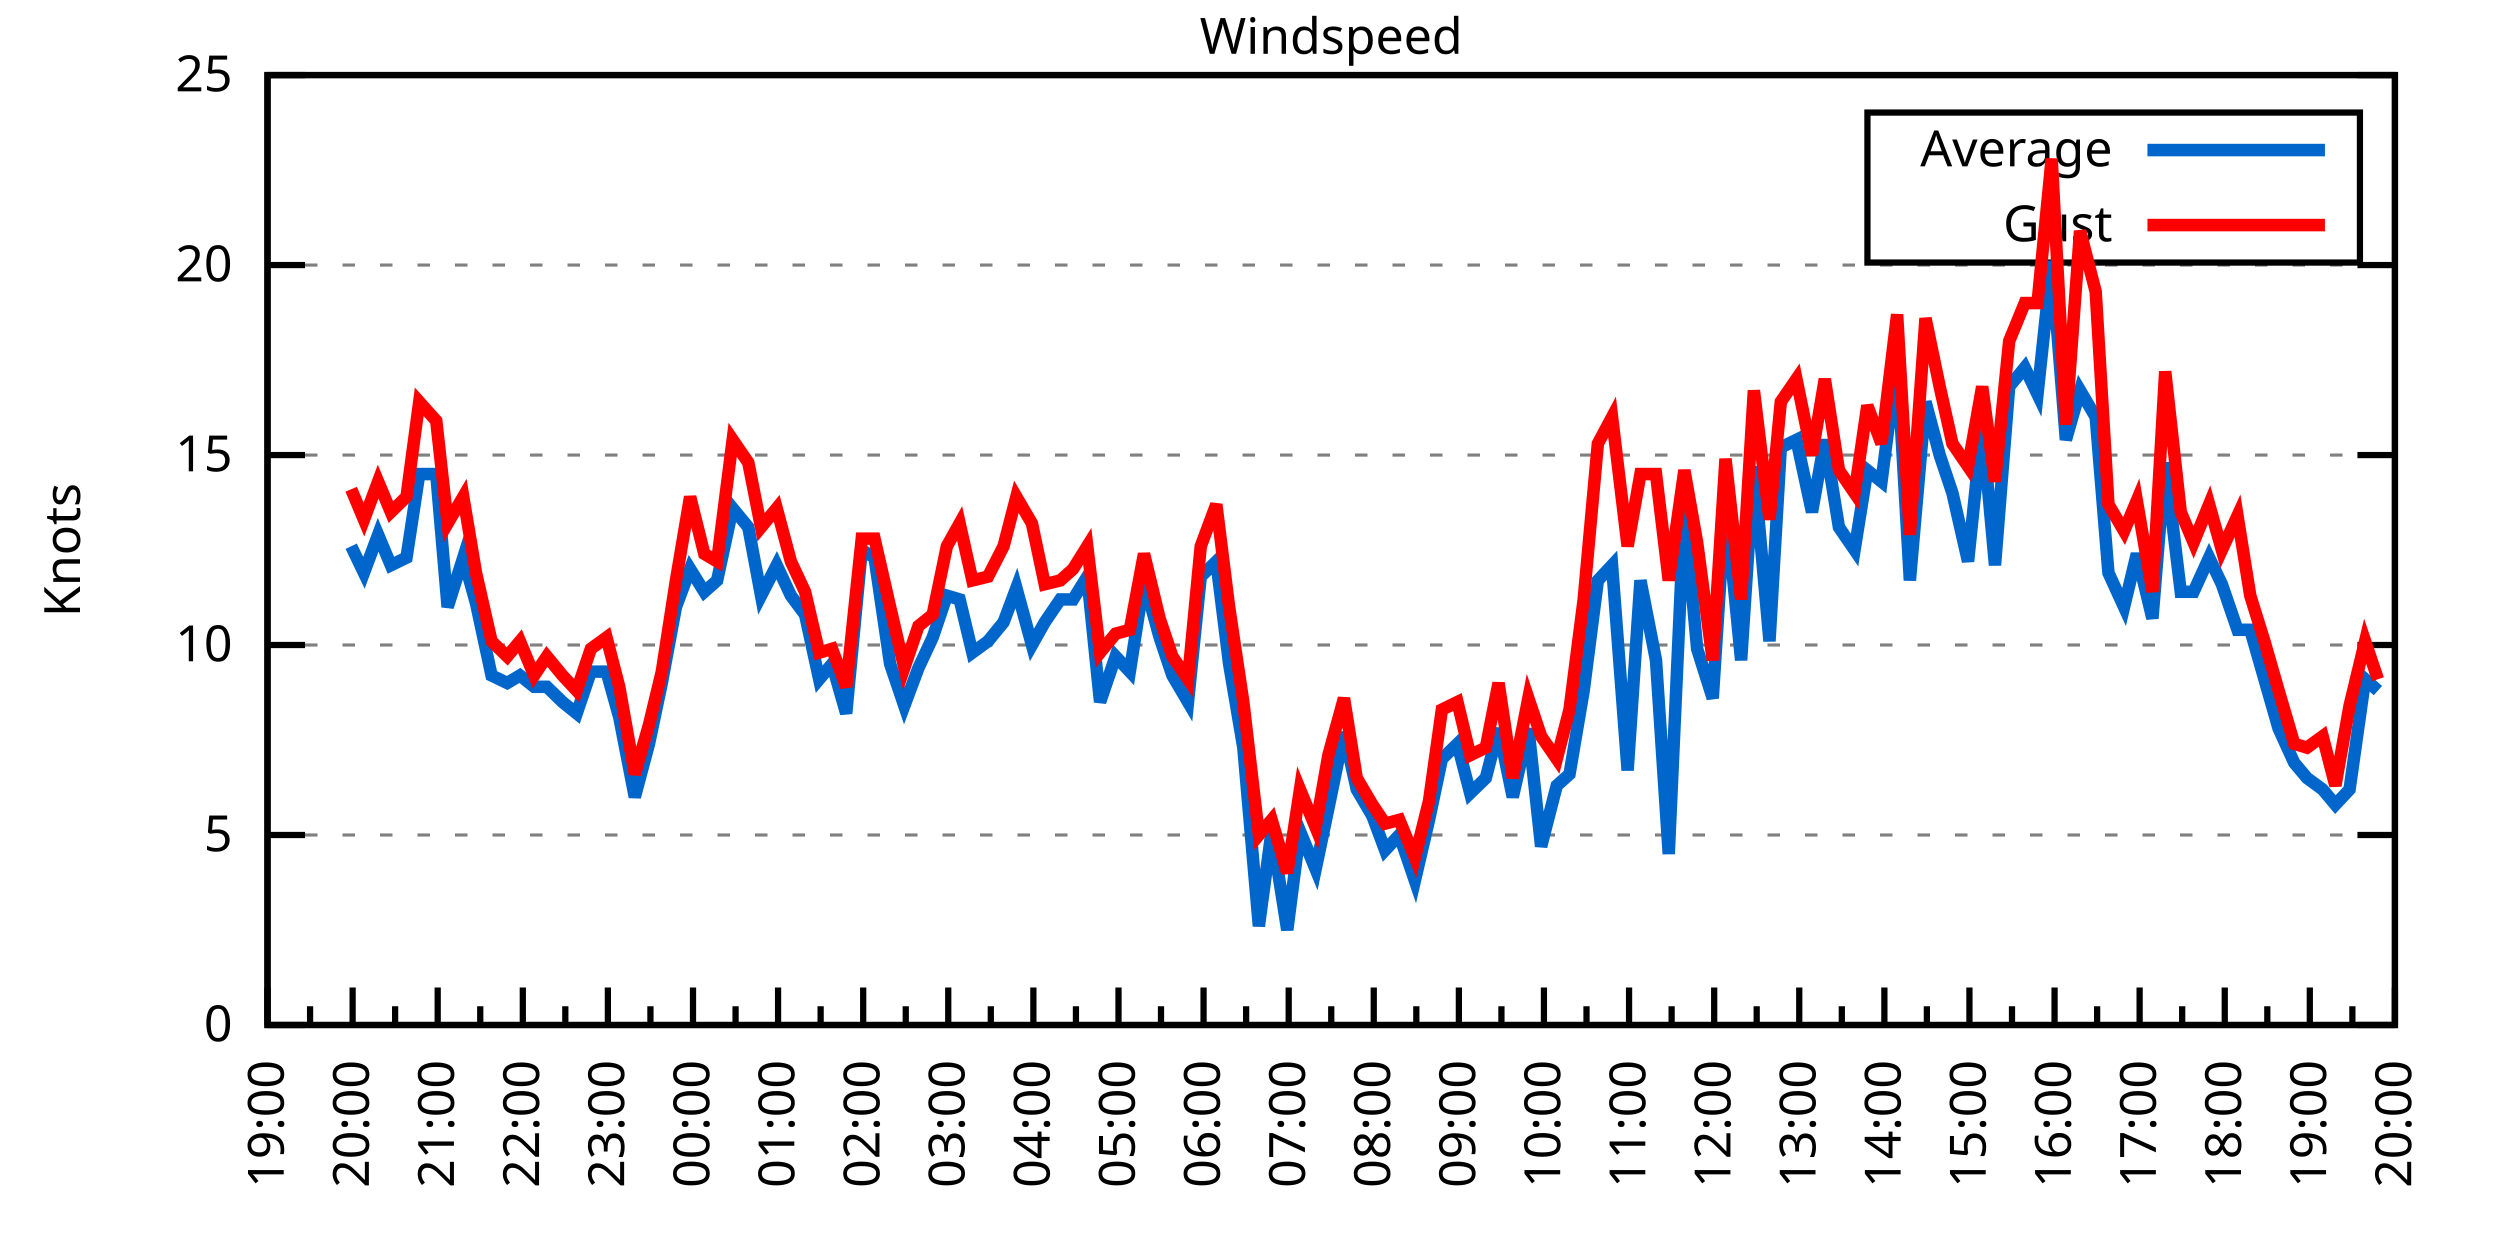
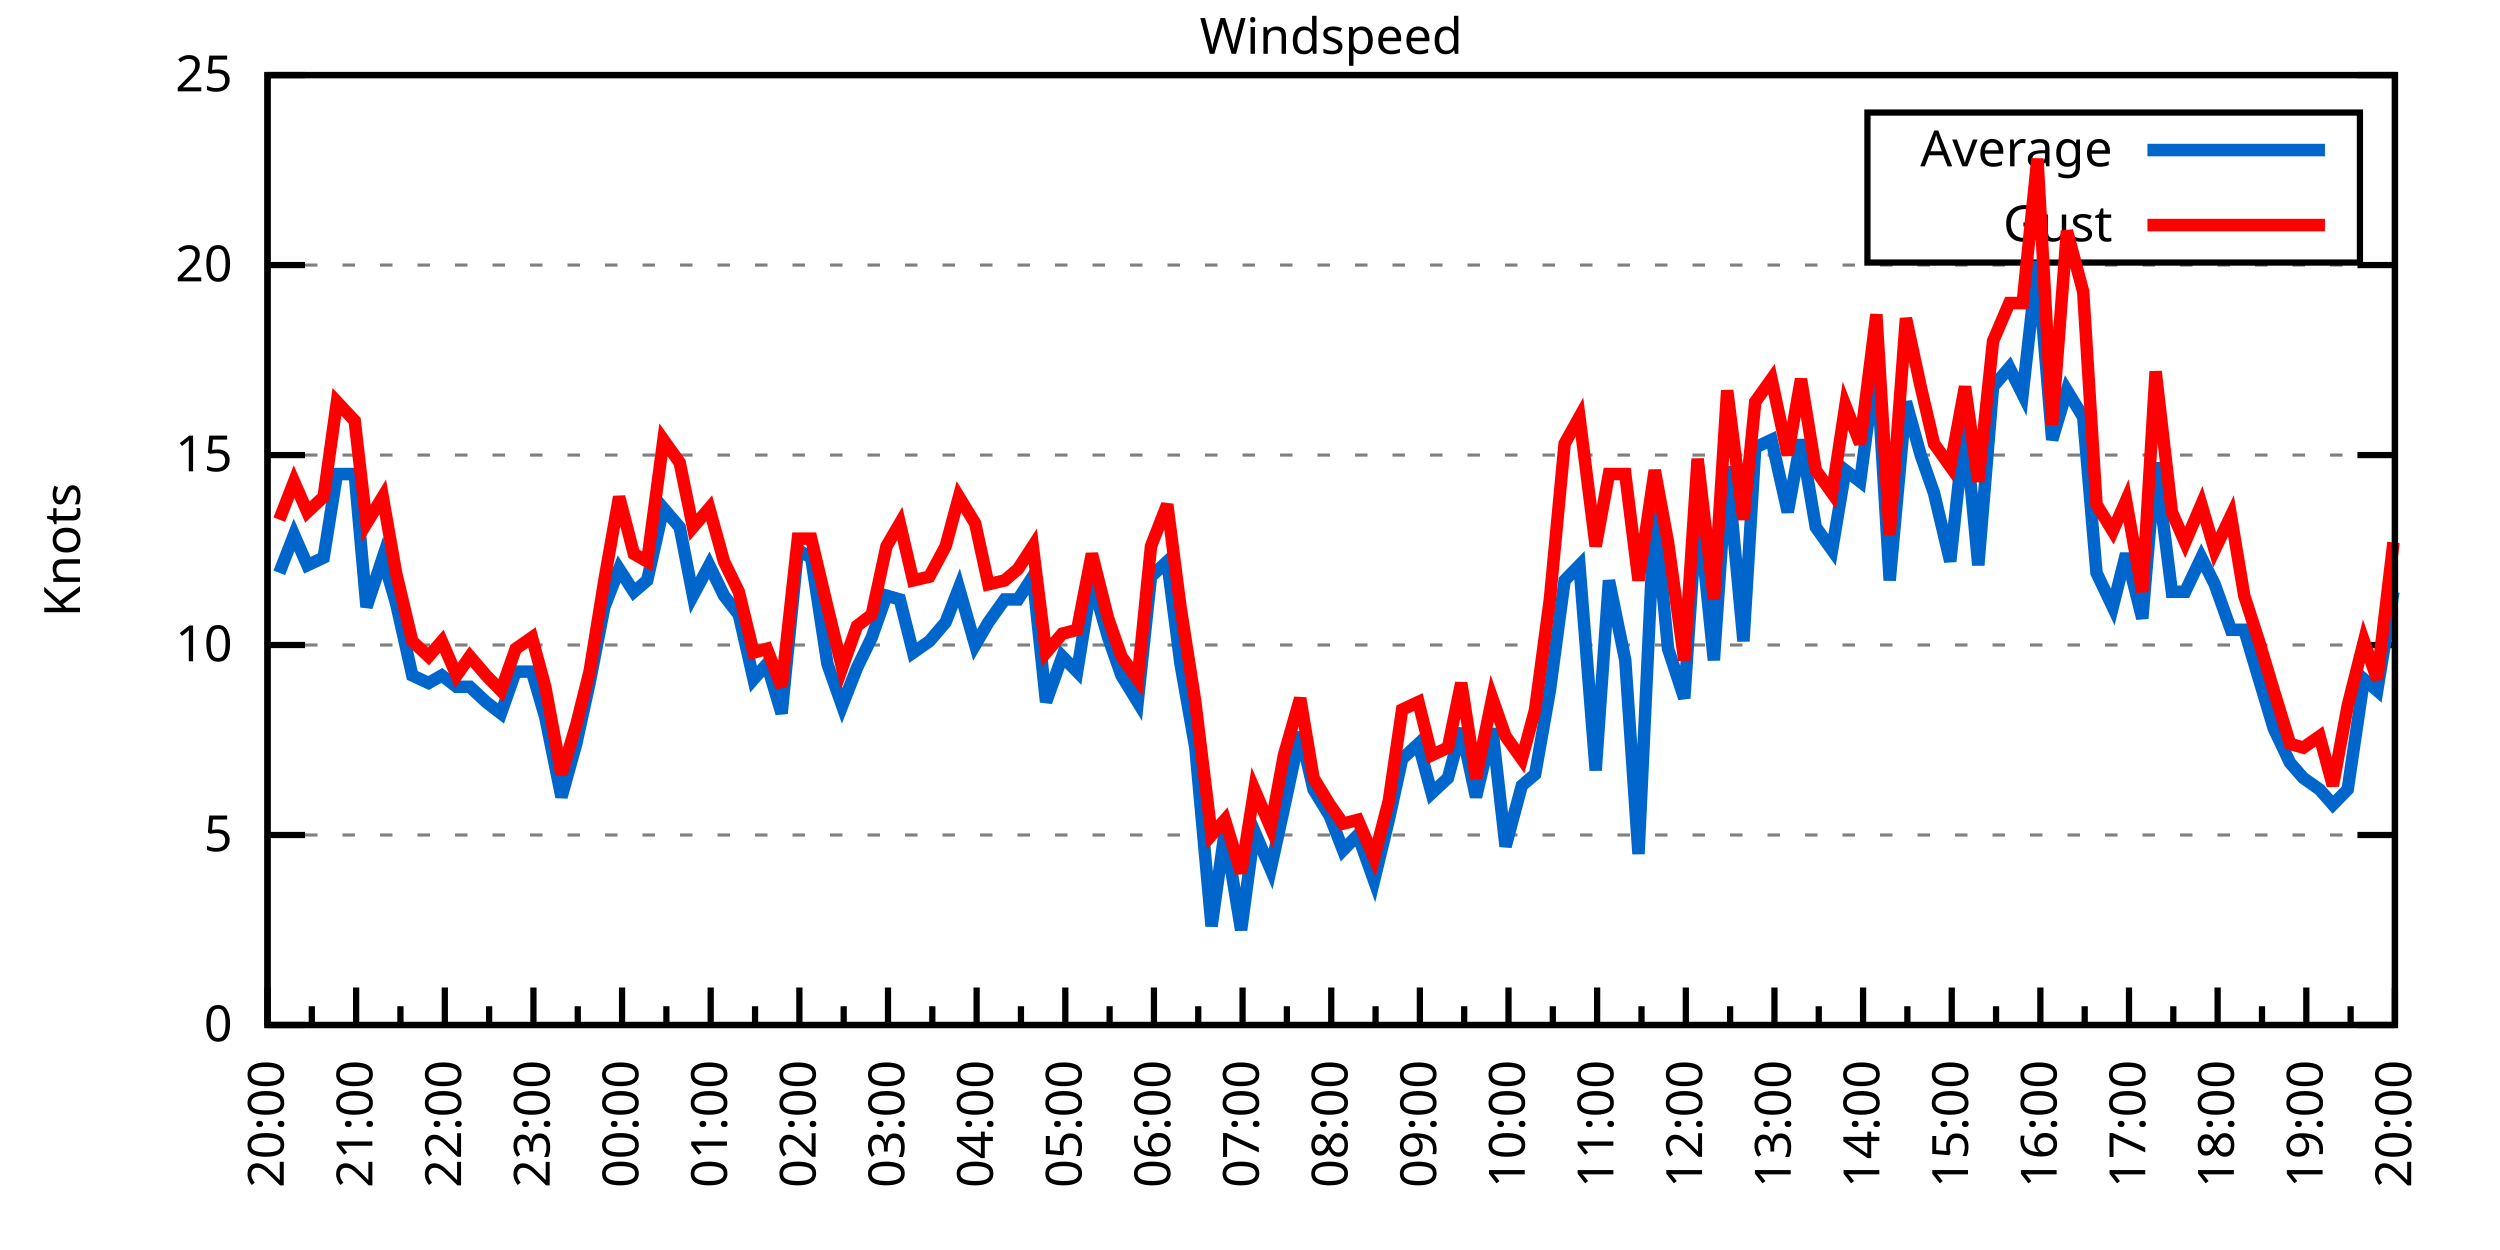
<svg xmlns="http://www.w3.org/2000/svg" xmlns:xlink="http://www.w3.org/1999/xlink" width="400" height="200" viewBox="0 0 400 200">
  <g id="gnuplot_canvas">
    <rect x="0" y="0" width="400" height="200" fill="none" />
    <defs>
      <circle id="gpDot" r="0.5" stroke-width="0.5" stroke="currentColor" />
      <path id="gpPt0" stroke-width="0.333" stroke="currentColor" d="M-1,0 h2 M0,-1 v2" />
      <path id="gpPt1" stroke-width="0.333" stroke="currentColor" d="M-1,-1 L1,1 M1,-1 L-1,1" />
      <path id="gpPt2" stroke-width="0.333" stroke="currentColor" d="M-1,0 L1,0 M0,-1 L0,1 M-1,-1 L1,1 M-1,1 L1,-1" />
      <rect id="gpPt3" stroke-width="0.333" stroke="currentColor" x="-1" y="-1" width="2" height="2" />
      <rect id="gpPt4" stroke-width="0.333" stroke="currentColor" fill="currentColor" x="-1" y="-1" width="2" height="2" />
      <circle id="gpPt5" stroke-width="0.333" stroke="currentColor" cx="0" cy="0" r="1" />
      <use xlink:href="#gpPt5" id="gpPt6" fill="currentColor" stroke="none" />
      <path id="gpPt7" stroke-width="0.333" stroke="currentColor" d="M0,-1.33 L-1.33,0.67 L1.33,0.67 z" />
      <use xlink:href="#gpPt7" id="gpPt8" fill="currentColor" stroke="none" />
      <use xlink:href="#gpPt7" id="gpPt9" stroke="currentColor" transform="rotate(180)" />
      <use xlink:href="#gpPt9" id="gpPt10" fill="currentColor" stroke="none" />
      <use xlink:href="#gpPt3" id="gpPt11" stroke="currentColor" transform="rotate(45)" />
      <use xlink:href="#gpPt11" id="gpPt12" fill="currentColor" stroke="none" />
      <path id="gpPt13" stroke-width="0.333" stroke="currentColor" d="M0,1.330 L1.265,0.411 L0.782,-1.067 L-0.782,-1.076 L-1.265,0.411 z" />
      <use xlink:href="#gpPt13" id="gpPt14" fill="currentColor" stroke="none" />
      <filter id="textbox" filterUnits="objectBoundingBox" x="0" y="0" height="1" width="1">
        <feFlood flood-color="white" flood-opacity="1" result="bgnd" />
        <feComposite in="SourceGraphic" in2="bgnd" operator="atop" />
      </filter>
      <filter id="greybox" filterUnits="objectBoundingBox" x="0" y="0" height="1" width="1">
        <feFlood flood-color="lightgrey" flood-opacity="1" result="grey" />
        <feComposite in="SourceGraphic" in2="grey" operator="atop" />
      </filter>
    </defs>
    <g fill="none" color="white" stroke="currentColor" stroke-width="1.00" stroke-linecap="butt" stroke-linejoin="miter">
</g>
    <g fill="none" color="black" stroke="currentColor" stroke-width="1.00" stroke-linecap="butt" stroke-linejoin="miter">
      <g stroke="none" shape-rendering="crispEdges">
        <polygon fill="rgb(255, 255, 255)" points="42.80,164.00 383.18,164.00 383.18,12.02 42.80,12.02 " />
      </g>
    </g>
    <g fill="none" color="black" stroke="currentColor" stroke-width="1.00" stroke-linecap="butt" stroke-linejoin="miter">
</g>
    <g fill="none" color="black" stroke="black" stroke-width="0.50" stroke-linecap="butt" stroke-linejoin="miter">
</g>
    <g fill="none" color="gray" stroke="currentColor" stroke-width="0.50" stroke-linecap="butt" stroke-linejoin="miter">
      <path stroke="gray" stroke-dasharray="2,4" class="gridline" d="M42.80,164.00 L383.19,164.00  " />
    </g>
    <g fill="none" color="gray" stroke="gray" stroke-width="1.00" stroke-linecap="butt" stroke-linejoin="miter">
</g>
    <g fill="none" color="black" stroke="currentColor" stroke-width="1.00" stroke-linecap="butt" stroke-linejoin="miter">
      <path stroke="black" d="M42.80,164.00 L48.80,164.00 M383.19,164.00 L377.19,164.00  " />
      <g transform="translate(37.20,166.60)" stroke="none" fill="black" font-family="Sans" font-size="8.00" text-anchor="end">
        <text>
          <tspan font-family="Sans"> 0</tspan>
        </text>
      </g>
    </g>
    <g fill="none" color="black" stroke="currentColor" stroke-width="1.00" stroke-linecap="butt" stroke-linejoin="miter">
</g>
    <g fill="none" color="black" stroke="black" stroke-width="0.50" stroke-linecap="butt" stroke-linejoin="miter">
</g>
    <g fill="none" color="gray" stroke="currentColor" stroke-width="0.50" stroke-linecap="butt" stroke-linejoin="miter">
      <path stroke="gray" stroke-dasharray="2,4" class="gridline" d="M42.80,133.60 L383.19,133.60  " />
    </g>
    <g fill="none" color="gray" stroke="gray" stroke-width="1.00" stroke-linecap="butt" stroke-linejoin="miter">
</g>
    <g fill="none" color="black" stroke="currentColor" stroke-width="1.00" stroke-linecap="butt" stroke-linejoin="miter">
      <path stroke="black" d="M42.80,133.60 L48.80,133.60 M383.19,133.60 L377.19,133.60  " />
      <g transform="translate(37.20,136.20)" stroke="none" fill="black" font-family="Sans" font-size="8.00" text-anchor="end">
        <text>
          <tspan font-family="Sans"> 5</tspan>
        </text>
      </g>
    </g>
    <g fill="none" color="black" stroke="currentColor" stroke-width="1.00" stroke-linecap="butt" stroke-linejoin="miter">
</g>
    <g fill="none" color="black" stroke="black" stroke-width="0.50" stroke-linecap="butt" stroke-linejoin="miter">
</g>
    <g fill="none" color="gray" stroke="currentColor" stroke-width="0.50" stroke-linecap="butt" stroke-linejoin="miter">
      <path stroke="gray" stroke-dasharray="2,4" class="gridline" d="M42.80,103.20 L383.19,103.20  " />
    </g>
    <g fill="none" color="gray" stroke="gray" stroke-width="1.00" stroke-linecap="butt" stroke-linejoin="miter">
</g>
    <g fill="none" color="black" stroke="currentColor" stroke-width="1.00" stroke-linecap="butt" stroke-linejoin="miter">
      <path stroke="black" d="M42.80,103.20 L48.80,103.20 M383.19,103.20 L377.19,103.20  " />
      <g transform="translate(37.20,105.80)" stroke="none" fill="black" font-family="Sans" font-size="8.00" text-anchor="end">
        <text>
          <tspan font-family="Sans"> 10</tspan>
        </text>
      </g>
    </g>
    <g fill="none" color="black" stroke="currentColor" stroke-width="1.00" stroke-linecap="butt" stroke-linejoin="miter">
</g>
    <g fill="none" color="black" stroke="black" stroke-width="0.50" stroke-linecap="butt" stroke-linejoin="miter">
</g>
    <g fill="none" color="gray" stroke="currentColor" stroke-width="0.50" stroke-linecap="butt" stroke-linejoin="miter">
      <path stroke="gray" stroke-dasharray="2,4" class="gridline" d="M42.80,72.81 L383.19,72.81  " />
    </g>
    <g fill="none" color="gray" stroke="gray" stroke-width="1.00" stroke-linecap="butt" stroke-linejoin="miter">
</g>
    <g fill="none" color="black" stroke="currentColor" stroke-width="1.00" stroke-linecap="butt" stroke-linejoin="miter">
      <path stroke="black" d="M42.80,72.81 L48.80,72.81 M383.19,72.81 L377.19,72.81  " />
      <g transform="translate(37.20,75.41)" stroke="none" fill="black" font-family="Sans" font-size="8.00" text-anchor="end">
        <text>
          <tspan font-family="Sans"> 15</tspan>
        </text>
      </g>
    </g>
    <g fill="none" color="black" stroke="currentColor" stroke-width="1.00" stroke-linecap="butt" stroke-linejoin="miter">
</g>
    <g fill="none" color="black" stroke="black" stroke-width="0.50" stroke-linecap="butt" stroke-linejoin="miter">
</g>
    <g fill="none" color="gray" stroke="currentColor" stroke-width="0.50" stroke-linecap="butt" stroke-linejoin="miter">
      <path stroke="gray" stroke-dasharray="2,4" class="gridline" d="M42.80,42.41 L383.19,42.41  " />
    </g>
    <g fill="none" color="gray" stroke="gray" stroke-width="1.00" stroke-linecap="butt" stroke-linejoin="miter">
</g>
    <g fill="none" color="black" stroke="currentColor" stroke-width="1.00" stroke-linecap="butt" stroke-linejoin="miter">
      <path stroke="black" d="M42.80,42.41 L48.80,42.41 M383.19,42.41 L377.19,42.41  " />
      <g transform="translate(37.20,45.01)" stroke="none" fill="black" font-family="Sans" font-size="8.00" text-anchor="end">
        <text>
          <tspan font-family="Sans"> 20</tspan>
        </text>
      </g>
    </g>
    <g fill="none" color="black" stroke="currentColor" stroke-width="1.00" stroke-linecap="butt" stroke-linejoin="miter">
</g>
    <g fill="none" color="black" stroke="black" stroke-width="0.50" stroke-linecap="butt" stroke-linejoin="miter">
</g>
    <g fill="none" color="gray" stroke="currentColor" stroke-width="0.50" stroke-linecap="butt" stroke-linejoin="miter">
      <path stroke="gray" stroke-dasharray="2,4" class="gridline" d="M42.80,12.01 L383.19,12.01  " />
    </g>
    <g fill="none" color="gray" stroke="gray" stroke-width="1.00" stroke-linecap="butt" stroke-linejoin="miter">
</g>
    <g fill="none" color="black" stroke="currentColor" stroke-width="1.00" stroke-linecap="butt" stroke-linejoin="miter">
      <path stroke="black" d="M42.80,12.01 L48.80,12.01 M383.19,12.01 L377.19,12.01  " />
      <g transform="translate(37.20,14.61)" stroke="none" fill="black" font-family="Sans" font-size="8.00" text-anchor="end">
        <text>
          <tspan font-family="Sans"> 25</tspan>
        </text>
      </g>
    </g>
    <g fill="none" color="black" stroke="currentColor" stroke-width="1.00" stroke-linecap="butt" stroke-linejoin="miter">
      <path stroke="black" d="M42.80,164.00 L42.80,158.00  " />
      <g transform="translate(45.40,169.60) rotate(270)" stroke="none" fill="black" font-family="Sans" font-size="8.00" text-anchor="end">
        <text>
+           <tspan font-family="Sans">20:00</tspan>
+         </text>
+       </g>
+     </g>
+     <g fill="none" color="black" stroke="currentColor" stroke-width="1.00" stroke-linecap="butt" stroke-linejoin="miter">
+       <path stroke="black" d="M49.89,164.00 L49.89,161.00 M56.98,164.00 L56.98,158.00  " />
+       <g transform="translate(59.58,169.60) rotate(270)" stroke="none" fill="black" font-family="Sans" font-size="8.00" text-anchor="end">
+         <text>
+           <tspan font-family="Sans">21:00</tspan>
+         </text>
+       </g>
+     </g>
+     <g fill="none" color="black" stroke="currentColor" stroke-width="1.00" stroke-linecap="butt" stroke-linejoin="miter">
+       <path stroke="black" d="M64.07,164.00 L64.07,161.00 M71.17,164.00 L71.17,158.00  " />
+       <g transform="translate(73.77,169.60) rotate(270)" stroke="none" fill="black" font-family="Sans" font-size="8.00" text-anchor="end">
+         <text>
+           <tspan font-family="Sans">22:00</tspan>
+         </text>
+       </g>
+     </g>
+     <g fill="none" color="black" stroke="currentColor" stroke-width="1.00" stroke-linecap="butt" stroke-linejoin="miter">
+       <path stroke="black" d="M78.26,164.00 L78.26,161.00 M85.35,164.00 L85.35,158.00  " />
+       <g transform="translate(87.95,169.60) rotate(270)" stroke="none" fill="black" font-family="Sans" font-size="8.00" text-anchor="end">
+         <text>
+           <tspan font-family="Sans">23:00</tspan>
+         </text>
+       </g>
+     </g>
+     <g fill="none" color="black" stroke="currentColor" stroke-width="1.00" stroke-linecap="butt" stroke-linejoin="miter">
+       <path stroke="black" d="M92.44,164.00 L92.44,161.00 M99.53,164.00 L99.53,158.00  " />
+       <g transform="translate(102.13,169.60) rotate(270)" stroke="none" fill="black" font-family="Sans" font-size="8.00" text-anchor="end">
+         <text>
+           <tspan font-family="Sans">00:00</tspan>
+         </text>
+       </g>
+     </g>
+     <g fill="none" color="black" stroke="currentColor" stroke-width="1.00" stroke-linecap="butt" stroke-linejoin="miter">
+       <path stroke="black" d="M106.62,164.00 L106.62,161.00 M113.71,164.00 L113.71,158.00  " />
+       <g transform="translate(116.31,169.60) rotate(270)" stroke="none" fill="black" font-family="Sans" font-size="8.00" text-anchor="end">
+         <text>
+           <tspan font-family="Sans">01:00</tspan>
+         </text>
+       </g>
+     </g>
+     <g fill="none" color="black" stroke="currentColor" stroke-width="1.00" stroke-linecap="butt" stroke-linejoin="miter">
+       <path stroke="black" d="M120.81,164.00 L120.81,161.00 M127.90,164.00 L127.90,158.00  " />
+       <g transform="translate(130.50,169.60) rotate(270)" stroke="none" fill="black" font-family="Sans" font-size="8.00" text-anchor="end">
+         <text>
+           <tspan font-family="Sans">02:00</tspan>
+         </text>
+       </g>
+     </g>
+     <g fill="none" color="black" stroke="currentColor" stroke-width="1.00" stroke-linecap="butt" stroke-linejoin="miter">
+       <path stroke="black" d="M134.99,164.00 L134.99,161.00 M142.08,164.00 L142.08,158.00  " />
+       <g transform="translate(144.68,169.60) rotate(270)" stroke="none" fill="black" font-family="Sans" font-size="8.00" text-anchor="end">
+         <text>
+           <tspan font-family="Sans">03:00</tspan>
+         </text>
+       </g>
+     </g>
+     <g fill="none" color="black" stroke="currentColor" stroke-width="1.00" stroke-linecap="butt" stroke-linejoin="miter">
+       <path stroke="black" d="M149.17,164.00 L149.17,161.00 M156.26,164.00 L156.26,158.00  " />
+       <g transform="translate(158.86,169.60) rotate(270)" stroke="none" fill="black" font-family="Sans" font-size="8.00" text-anchor="end">
+         <text>
+           <tspan font-family="Sans">04:00</tspan>
+         </text>
+       </g>
+     </g>
+     <g fill="none" color="black" stroke="currentColor" stroke-width="1.00" stroke-linecap="butt" stroke-linejoin="miter">
+       <path stroke="black" d="M163.35,164.00 L163.35,161.00 M170.45,164.00 L170.45,158.00  " />
+       <g transform="translate(173.05,169.60) rotate(270)" stroke="none" fill="black" font-family="Sans" font-size="8.00" text-anchor="end">
+         <text>
+           <tspan font-family="Sans">05:00</tspan>
+         </text>
+       </g>
+     </g>
+     <g fill="none" color="black" stroke="currentColor" stroke-width="1.00" stroke-linecap="butt" stroke-linejoin="miter">
+       <path stroke="black" d="M177.54,164.00 L177.54,161.00 M184.63,164.00 L184.63,158.00  " />
+       <g transform="translate(187.23,169.60) rotate(270)" stroke="none" fill="black" font-family="Sans" font-size="8.00" text-anchor="end">
+         <text>
+           <tspan font-family="Sans">06:00</tspan>
+         </text>
+       </g>
+     </g>
+     <g fill="none" color="black" stroke="currentColor" stroke-width="1.00" stroke-linecap="butt" stroke-linejoin="miter">
+       <path stroke="black" d="M191.72,164.00 L191.72,161.00 M198.81,164.00 L198.81,158.00  " />
+       <g transform="translate(201.41,169.60) rotate(270)" stroke="none" fill="black" font-family="Sans" font-size="8.00" text-anchor="end">
+         <text>
+           <tspan font-family="Sans">07:00</tspan>
+         </text>
+       </g>
+     </g>
+     <g fill="none" color="black" stroke="currentColor" stroke-width="1.00" stroke-linecap="butt" stroke-linejoin="miter">
+       <path stroke="black" d="M205.90,164.00 L205.90,161.00 M213.00,164.00 L213.00,158.00  " />
+       <g transform="translate(215.60,169.60) rotate(270)" stroke="none" fill="black" font-family="Sans" font-size="8.00" text-anchor="end">
+         <text>
+           <tspan font-family="Sans">08:00</tspan>
+         </text>
+       </g>
+     </g>
+     <g fill="none" color="black" stroke="currentColor" stroke-width="1.00" stroke-linecap="butt" stroke-linejoin="miter">
+       <path stroke="black" d="M220.09,164.00 L220.09,161.00 M227.18,164.00 L227.18,158.00  " />
+       <g transform="translate(229.78,169.60) rotate(270)" stroke="none" fill="black" font-family="Sans" font-size="8.00" text-anchor="end">
+         <text>
+           <tspan font-family="Sans">09:00</tspan>
+         </text>
+       </g>
+     </g>
+     <g fill="none" color="black" stroke="currentColor" stroke-width="1.00" stroke-linecap="butt" stroke-linejoin="miter">
+       <path stroke="black" d="M234.27,164.00 L234.27,161.00 M241.36,164.00 L241.36,158.00  " />
+       <g transform="translate(243.96,169.60) rotate(270)" stroke="none" fill="black" font-family="Sans" font-size="8.00" text-anchor="end">
+         <text>
+           <tspan font-family="Sans">10:00</tspan>
+         </text>
+       </g>
+     </g>
+     <g fill="none" color="black" stroke="currentColor" stroke-width="1.00" stroke-linecap="butt" stroke-linejoin="miter">
+       <path stroke="black" d="M248.45,164.00 L248.45,161.00 M255.54,164.00 L255.54,158.00  " />
+       <g transform="translate(258.14,169.60) rotate(270)" stroke="none" fill="black" font-family="Sans" font-size="8.00" text-anchor="end">
+         <text>
+           <tspan font-family="Sans">11:00</tspan>
+         </text>
+       </g>
+     </g>
+     <g fill="none" color="black" stroke="currentColor" stroke-width="1.00" stroke-linecap="butt" stroke-linejoin="miter">
+       <path stroke="black" d="M262.64,164.00 L262.64,161.00 M269.73,164.00 L269.73,158.00  " />
+       <g transform="translate(272.33,169.60) rotate(270)" stroke="none" fill="black" font-family="Sans" font-size="8.00" text-anchor="end">
+         <text>
+           <tspan font-family="Sans">12:00</tspan>
+         </text>
+       </g>
+     </g>
+     <g fill="none" color="black" stroke="currentColor" stroke-width="1.00" stroke-linecap="butt" stroke-linejoin="miter">
+       <path stroke="black" d="M276.82,164.00 L276.82,161.00 M283.91,164.00 L283.91,158.00  " />
+       <g transform="translate(286.51,169.60) rotate(270)" stroke="none" fill="black" font-family="Sans" font-size="8.00" text-anchor="end">
+         <text>
+           <tspan font-family="Sans">13:00</tspan>
+         </text>
+       </g>
+     </g>
+     <g fill="none" color="black" stroke="currentColor" stroke-width="1.00" stroke-linecap="butt" stroke-linejoin="miter">
+       <path stroke="black" d="M291.00,164.00 L291.00,161.00 M298.09,164.00 L298.09,158.00  " />
+       <g transform="translate(300.69,169.60) rotate(270)" stroke="none" fill="black" font-family="Sans" font-size="8.00" text-anchor="end">
+         <text>
+           <tspan font-family="Sans">14:00</tspan>
+         </text>
+       </g>
+     </g>
+     <g fill="none" color="black" stroke="currentColor" stroke-width="1.00" stroke-linecap="butt" stroke-linejoin="miter">
+       <path stroke="black" d="M305.18,164.00 L305.18,161.00 M312.28,164.00 L312.28,158.00  " />
+       <g transform="translate(314.88,169.60) rotate(270)" stroke="none" fill="black" font-family="Sans" font-size="8.00" text-anchor="end">
+         <text>
+           <tspan font-family="Sans">15:00</tspan>
+         </text>
+       </g>
+     </g>
+     <g fill="none" color="black" stroke="currentColor" stroke-width="1.00" stroke-linecap="butt" stroke-linejoin="miter">
+       <path stroke="black" d="M319.37,164.00 L319.37,161.00 M326.46,164.00 L326.46,158.00  " />
+       <g transform="translate(329.06,169.60) rotate(270)" stroke="none" fill="black" font-family="Sans" font-size="8.00" text-anchor="end">
+         <text>
+           <tspan font-family="Sans">16:00</tspan>
+         </text>
+       </g>
+     </g>
+     <g fill="none" color="black" stroke="currentColor" stroke-width="1.00" stroke-linecap="butt" stroke-linejoin="miter">
+       <path stroke="black" d="M333.55,164.00 L333.55,161.00 M340.64,164.00 L340.64,158.00  " />
+       <g transform="translate(343.24,169.60) rotate(270)" stroke="none" fill="black" font-family="Sans" font-size="8.00" text-anchor="end">
+         <text>
+           <tspan font-family="Sans">17:00</tspan>
+         </text>
+       </g>
+     </g>
+     <g fill="none" color="black" stroke="currentColor" stroke-width="1.00" stroke-linecap="butt" stroke-linejoin="miter">
+       <path stroke="black" d="M347.73,164.00 L347.73,161.00 M354.82,164.00 L354.82,158.00  " />
+       <g transform="translate(357.42,169.60) rotate(270)" stroke="none" fill="black" font-family="Sans" font-size="8.00" text-anchor="end">
+         <text>
+           <tspan font-family="Sans">18:00</tspan>
+         </text>
+       </g>
+     </g>
+     <g fill="none" color="black" stroke="currentColor" stroke-width="1.00" stroke-linecap="butt" stroke-linejoin="miter">
+       <path stroke="black" d="M361.92,164.00 L361.92,161.00 M369.01,164.00 L369.01,158.00  " />
+       <g transform="translate(371.61,169.60) rotate(270)" stroke="none" fill="black" font-family="Sans" font-size="8.00" text-anchor="end">
+         <text>
          <tspan font-family="Sans">19:00</tspan>
        </text>
      </g>
    </g>
    <g fill="none" color="black" stroke="currentColor" stroke-width="1.00" stroke-linecap="butt" stroke-linejoin="miter">
-       <path stroke="black" d="M49.61,164.00 L49.61,161.00 M56.42,164.00 L56.42,158.00  " />
-       <g transform="translate(59.02,169.60) rotate(270)" stroke="none" fill="black" font-family="Sans" font-size="8.00" text-anchor="end">
-         <text>
-           <tspan font-family="Sans">20:00</tspan>
-         </text>
-       </g>
-     </g>
-     <g fill="none" color="black" stroke="currentColor" stroke-width="1.00" stroke-linecap="butt" stroke-linejoin="miter">
-       <path stroke="black" d="M63.22,164.00 L63.22,161.00 M70.03,164.00 L70.03,158.00  " />
-       <g transform="translate(72.63,169.60) rotate(270)" stroke="none" fill="black" font-family="Sans" font-size="8.00" text-anchor="end">
-         <text>
-           <tspan font-family="Sans">21:00</tspan>
-         </text>
-       </g>
-     </g>
-     <g fill="none" color="black" stroke="currentColor" stroke-width="1.00" stroke-linecap="butt" stroke-linejoin="miter">
-       <path stroke="black" d="M76.84,164.00 L76.84,161.00 M83.65,164.00 L83.65,158.00  " />
-       <g transform="translate(86.25,169.60) rotate(270)" stroke="none" fill="black" font-family="Sans" font-size="8.00" text-anchor="end">
-         <text>
-           <tspan font-family="Sans">22:00</tspan>
-         </text>
-       </g>
-     </g>
-     <g fill="none" color="black" stroke="currentColor" stroke-width="1.00" stroke-linecap="butt" stroke-linejoin="miter">
-       <path stroke="black" d="M90.45,164.00 L90.45,161.00 M97.26,164.00 L97.26,158.00  " />
-       <g transform="translate(99.86,169.60) rotate(270)" stroke="none" fill="black" font-family="Sans" font-size="8.00" text-anchor="end">
-         <text>
-           <tspan font-family="Sans">23:00</tspan>
-         </text>
-       </g>
-     </g>
-     <g fill="none" color="black" stroke="currentColor" stroke-width="1.00" stroke-linecap="butt" stroke-linejoin="miter">
-       <path stroke="black" d="M104.07,164.00 L104.07,161.00 M110.88,164.00 L110.88,158.00  " />
-       <g transform="translate(113.48,169.60) rotate(270)" stroke="none" fill="black" font-family="Sans" font-size="8.00" text-anchor="end">
-         <text>
-           <tspan font-family="Sans">00:00</tspan>
-         </text>
-       </g>
-     </g>
-     <g fill="none" color="black" stroke="currentColor" stroke-width="1.00" stroke-linecap="butt" stroke-linejoin="miter">
-       <path stroke="black" d="M117.69,164.00 L117.69,161.00 M124.49,164.00 L124.49,158.00  " />
-       <g transform="translate(127.09,169.60) rotate(270)" stroke="none" fill="black" font-family="Sans" font-size="8.00" text-anchor="end">
-         <text>
-           <tspan font-family="Sans">01:00</tspan>
-         </text>
-       </g>
-     </g>
-     <g fill="none" color="black" stroke="currentColor" stroke-width="1.00" stroke-linecap="butt" stroke-linejoin="miter">
-       <path stroke="black" d="M131.30,164.00 L131.30,161.00 M138.11,164.00 L138.11,158.00  " />
-       <g transform="translate(140.71,169.60) rotate(270)" stroke="none" fill="black" font-family="Sans" font-size="8.00" text-anchor="end">
-         <text>
-           <tspan font-family="Sans">02:00</tspan>
-         </text>
-       </g>
-     </g>
-     <g fill="none" color="black" stroke="currentColor" stroke-width="1.00" stroke-linecap="butt" stroke-linejoin="miter">
-       <path stroke="black" d="M144.92,164.00 L144.92,161.00 M151.72,164.00 L151.72,158.00  " />
-       <g transform="translate(154.32,169.60) rotate(270)" stroke="none" fill="black" font-family="Sans" font-size="8.00" text-anchor="end">
-         <text>
-           <tspan font-family="Sans">03:00</tspan>
-         </text>
-       </g>
-     </g>
-     <g fill="none" color="black" stroke="currentColor" stroke-width="1.00" stroke-linecap="butt" stroke-linejoin="miter">
-       <path stroke="black" d="M158.53,164.00 L158.53,161.00 M165.34,164.00 L165.34,158.00  " />
-       <g transform="translate(167.94,169.60) rotate(270)" stroke="none" fill="black" font-family="Sans" font-size="8.00" text-anchor="end">
-         <text>
-           <tspan font-family="Sans">04:00</tspan>
-         </text>
-       </g>
-     </g>
-     <g fill="none" color="black" stroke="currentColor" stroke-width="1.00" stroke-linecap="butt" stroke-linejoin="miter">
-       <path stroke="black" d="M172.15,164.00 L172.15,161.00 M178.96,164.00 L178.96,158.00  " />
-       <g transform="translate(181.56,169.60) rotate(270)" stroke="none" fill="black" font-family="Sans" font-size="8.00" text-anchor="end">
-         <text>
-           <tspan font-family="Sans">05:00</tspan>
-         </text>
-       </g>
-     </g>
-     <g fill="none" color="black" stroke="currentColor" stroke-width="1.00" stroke-linecap="butt" stroke-linejoin="miter">
-       <path stroke="black" d="M185.76,164.00 L185.76,161.00 M192.57,164.00 L192.57,158.00  " />
-       <g transform="translate(195.17,169.60) rotate(270)" stroke="none" fill="black" font-family="Sans" font-size="8.00" text-anchor="end">
-         <text>
-           <tspan font-family="Sans">06:00</tspan>
-         </text>
-       </g>
-     </g>
-     <g fill="none" color="black" stroke="currentColor" stroke-width="1.00" stroke-linecap="butt" stroke-linejoin="miter">
-       <path stroke="black" d="M199.38,164.00 L199.38,161.00 M206.19,164.00 L206.19,158.00  " />
-       <g transform="translate(208.79,169.60) rotate(270)" stroke="none" fill="black" font-family="Sans" font-size="8.00" text-anchor="end">
-         <text>
-           <tspan font-family="Sans">07:00</tspan>
-         </text>
-       </g>
-     </g>
-     <g fill="none" color="black" stroke="currentColor" stroke-width="1.00" stroke-linecap="butt" stroke-linejoin="miter">
-       <path stroke="black" d="M213.00,164.00 L213.00,161.00 M219.80,164.00 L219.80,158.00  " />
-       <g transform="translate(222.40,169.60) rotate(270)" stroke="none" fill="black" font-family="Sans" font-size="8.00" text-anchor="end">
-         <text>
-           <tspan font-family="Sans">08:00</tspan>
-         </text>
-       </g>
-     </g>
-     <g fill="none" color="black" stroke="currentColor" stroke-width="1.00" stroke-linecap="butt" stroke-linejoin="miter">
-       <path stroke="black" d="M226.61,164.00 L226.61,161.00 M233.42,164.00 L233.42,158.00  " />
-       <g transform="translate(236.02,169.60) rotate(270)" stroke="none" fill="black" font-family="Sans" font-size="8.00" text-anchor="end">
-         <text>
-           <tspan font-family="Sans">09:00</tspan>
-         </text>
-       </g>
-     </g>
-     <g fill="none" color="black" stroke="currentColor" stroke-width="1.00" stroke-linecap="butt" stroke-linejoin="miter">
-       <path stroke="black" d="M240.23,164.00 L240.23,161.00 M247.03,164.00 L247.03,158.00  " />
-       <g transform="translate(249.63,169.60) rotate(270)" stroke="none" fill="black" font-family="Sans" font-size="8.00" text-anchor="end">
-         <text>
-           <tspan font-family="Sans">10:00</tspan>
-         </text>
-       </g>
-     </g>
-     <g fill="none" color="black" stroke="currentColor" stroke-width="1.00" stroke-linecap="butt" stroke-linejoin="miter">
-       <path stroke="black" d="M253.84,164.00 L253.84,161.00 M260.65,164.00 L260.65,158.00  " />
-       <g transform="translate(263.25,169.60) rotate(270)" stroke="none" fill="black" font-family="Sans" font-size="8.00" text-anchor="end">
-         <text>
-           <tspan font-family="Sans">11:00</tspan>
-         </text>
-       </g>
-     </g>
-     <g fill="none" color="black" stroke="currentColor" stroke-width="1.00" stroke-linecap="butt" stroke-linejoin="miter">
-       <path stroke="black" d="M267.46,164.00 L267.46,161.00 M274.27,164.00 L274.27,158.00  " />
-       <g transform="translate(276.87,169.60) rotate(270)" stroke="none" fill="black" font-family="Sans" font-size="8.00" text-anchor="end">
-         <text>
-           <tspan font-family="Sans">12:00</tspan>
-         </text>
-       </g>
-     </g>
-     <g fill="none" color="black" stroke="currentColor" stroke-width="1.00" stroke-linecap="butt" stroke-linejoin="miter">
-       <path stroke="black" d="M281.07,164.00 L281.07,161.00 M287.88,164.00 L287.88,158.00  " />
-       <g transform="translate(290.48,169.60) rotate(270)" stroke="none" fill="black" font-family="Sans" font-size="8.00" text-anchor="end">
-         <text>
-           <tspan font-family="Sans">13:00</tspan>
-         </text>
-       </g>
-     </g>
-     <g fill="none" color="black" stroke="currentColor" stroke-width="1.00" stroke-linecap="butt" stroke-linejoin="miter">
-       <path stroke="black" d="M294.69,164.00 L294.69,161.00 M301.50,164.00 L301.50,158.00  " />
-       <g transform="translate(304.10,169.60) rotate(270)" stroke="none" fill="black" font-family="Sans" font-size="8.00" text-anchor="end">
-         <text>
-           <tspan font-family="Sans">14:00</tspan>
-         </text>
-       </g>
-     </g>
-     <g fill="none" color="black" stroke="currentColor" stroke-width="1.00" stroke-linecap="butt" stroke-linejoin="miter">
-       <path stroke="black" d="M308.30,164.00 L308.30,161.00 M315.11,164.00 L315.11,158.00  " />
-       <g transform="translate(317.71,169.60) rotate(270)" stroke="none" fill="black" font-family="Sans" font-size="8.00" text-anchor="end">
-         <text>
-           <tspan font-family="Sans">15:00</tspan>
-         </text>
-       </g>
-     </g>
-     <g fill="none" color="black" stroke="currentColor" stroke-width="1.00" stroke-linecap="butt" stroke-linejoin="miter">
-       <path stroke="black" d="M321.92,164.00 L321.92,161.00 M328.73,164.00 L328.73,158.00  " />
-       <g transform="translate(331.33,169.60) rotate(270)" stroke="none" fill="black" font-family="Sans" font-size="8.00" text-anchor="end">
-         <text>
-           <tspan font-family="Sans">16:00</tspan>
-         </text>
-       </g>
-     </g>
-     <g fill="none" color="black" stroke="currentColor" stroke-width="1.00" stroke-linecap="butt" stroke-linejoin="miter">
-       <path stroke="black" d="M335.54,164.00 L335.54,161.00 M342.34,164.00 L342.34,158.00  " />
-       <g transform="translate(344.94,169.60) rotate(270)" stroke="none" fill="black" font-family="Sans" font-size="8.00" text-anchor="end">
-         <text>
-           <tspan font-family="Sans">17:00</tspan>
-         </text>
-       </g>
-     </g>
-     <g fill="none" color="black" stroke="currentColor" stroke-width="1.00" stroke-linecap="butt" stroke-linejoin="miter">
-       <path stroke="black" d="M349.15,164.00 L349.15,161.00 M355.96,164.00 L355.96,158.00  " />
-       <g transform="translate(358.56,169.60) rotate(270)" stroke="none" fill="black" font-family="Sans" font-size="8.00" text-anchor="end">
-         <text>
-           <tspan font-family="Sans">18:00</tspan>
-         </text>
-       </g>
-     </g>
-     <g fill="none" color="black" stroke="currentColor" stroke-width="1.00" stroke-linecap="butt" stroke-linejoin="miter">
-       <path stroke="black" d="M362.77,164.00 L362.77,161.00 M369.57,164.00 L369.57,158.00  " />
-       <g transform="translate(372.17,169.60) rotate(270)" stroke="none" fill="black" font-family="Sans" font-size="8.00" text-anchor="end">
-         <text>
-           <tspan font-family="Sans">19:00</tspan>
-         </text>
-       </g>
-     </g>
-     <g fill="none" color="black" stroke="currentColor" stroke-width="1.00" stroke-linecap="butt" stroke-linejoin="miter">
-       <path stroke="black" d="M376.38,164.00 L376.38,161.00 M383.19,164.00 L383.19,158.00  " />
+       <path stroke="black" d="M376.10,164.00 L376.10,161.00 M383.19,164.00 L383.19,158.00  " />
      <g transform="translate(385.79,169.60) rotate(270)" stroke="none" fill="black" font-family="Sans" font-size="8.00" text-anchor="end">
        <text>
          <tspan font-family="Sans">20:00</tspan>
        </text>
      </g>
    </g>
    <g fill="none" color="black" stroke="currentColor" stroke-width="1.00" stroke-linecap="butt" stroke-linejoin="miter">
</g>
    <g fill="none" color="black" stroke="currentColor" stroke-width="1.00" stroke-linecap="butt" stroke-linejoin="miter">
      <path stroke="black" d="M42.80,12.01 L42.80,164.00 L383.19,164.00 L383.19,12.01 L42.80,12.01 Z  " />
    </g>
    <g fill="none" color="black" stroke="currentColor" stroke-width="1.00" stroke-linecap="butt" stroke-linejoin="miter">
      <g transform="translate(12.80,88.01) rotate(270)" stroke="none" fill="black" font-family="Sans" font-size="8.00" text-anchor="middle">
        <text>
          <tspan font-family="Sans">Knots</tspan>
        </text>
      </g>
    </g>
    <g fill="none" color="black" stroke="currentColor" stroke-width="1.00" stroke-linecap="butt" stroke-linejoin="miter">
</g>
    <g fill="none" color="black" stroke="currentColor" stroke-width="1.00" stroke-linecap="butt" stroke-linejoin="miter">
      <path stroke="black" d="M298.79,42.01 L298.79,18.01 L377.59,18.01 L377.59,42.01 L298.79,42.01 Z  " />
    </g>
    <g id="Windspeed_plot_1">
      <g fill="none" color="white" stroke="black" stroke-width="2.00" stroke-linecap="butt" stroke-linejoin="miter">
</g>
      <g fill="none" color="black" stroke="currentColor" stroke-width="2.00" stroke-linecap="butt" stroke-linejoin="miter">
        <g transform="translate(337.99,26.61)" stroke="none" fill="black" font-family="Sans" font-size="8.00" text-anchor="end">
          <text>
            <tspan font-family="Sans">Average</tspan>
          </text>
        </g>
      </g>
      <g fill="none" color="black" stroke="currentColor" stroke-width="2.00" stroke-linecap="butt" stroke-linejoin="miter">
-         <path stroke="rgb(  0, 102, 204)" d="M343.59,24.01 L371.99,24.01 M56.19,87.40 L58.23,91.65 L60.50,85.57 L62.54,90.44 L65.04,89.22 L67.08,75.85   L69.80,75.85 L71.62,97.12 L74.12,89.22 L76.16,96.52 L78.65,108.07 L81.15,109.28 L83.19,108.07 L85.46,109.89   L87.50,109.89 L90.00,112.32 L92.27,114.15 L94.54,107.46 L97.04,107.46 L99.08,114.76 L101.57,127.52 L103.84,119.01   L105.89,109.28 L108.15,97.12 L110.42,91.04 L112.69,94.69 L114.74,92.87 L117.23,81.32 L119.73,84.36 L121.77,95.30   L124.27,90.44 L126.54,95.30 L128.81,98.34 L131.07,108.68 L133.12,106.24 L135.39,114.15 L137.88,88.00 L139.92,89.22   L142.42,106.24 L144.69,112.93 L146.96,106.85 L149.23,101.99 L151.50,95.30 L153.54,95.91 L155.58,104.42 L158.08,102.60   L160.57,99.56 L162.62,94.08 L165.11,103.20 L167.16,99.56 L169.65,95.91 L171.69,95.91 L173.96,92.26 L176.01,112.32   L178.50,105.03 L180.77,107.46 L183.04,92.87 L185.54,101.99 L187.58,108.07 L190.08,112.32 L192.12,92.26 L194.61,89.83   L196.66,106.24 L198.93,119.62 L201.42,148.19 L203.46,132.99 L205.96,148.80 L208.00,132.99 L210.50,139.07 L212.54,129.35   L215.04,117.19 L217.08,126.31 L219.58,130.56 L221.62,136.03 L223.89,133.60 L226.38,140.90 L228.65,131.17 L230.70,121.44   L233.19,119.01 L235.23,126.91 L237.73,124.48 L239.77,116.58 L242.04,127.52 L244.54,116.58 L246.58,135.43 L249.08,125.70   L251.12,123.87 L253.39,110.50 L255.66,92.87 L257.93,90.44 L260.42,123.27 L262.47,92.87 L264.96,105.64 L267.00,136.64   L269.50,81.32 L271.54,103.81 L274.04,111.72 L276.08,80.10 L278.58,105.64 L280.62,74.63 L283.12,102.60 L284.93,71.59   L287.43,70.37 L289.92,81.93 L291.97,70.37 L294.23,84.36 L296.73,88.00 L298.77,75.24 L301.04,77.06 L303.54,57.61   L305.58,92.87 L308.08,64.29 L310.35,72.81 L312.39,78.89 L314.89,89.83 L317.15,67.94 L319.20,90.44 L321.47,61.86   L323.96,58.82 L326.00,63.08 L328.27,41.80 L330.54,70.37 L332.81,62.47 L335.31,66.73 L337.35,91.65 L339.85,97.12   L341.89,88.61 L344.39,98.95 L346.43,74.02 L348.92,94.69 L350.97,94.69 L353.46,89.22 L355.50,93.48 L358.00,100.77   L360.04,100.77 L362.31,108.68 L364.58,116.58 L367.08,122.05 L369.12,124.48 L371.62,126.31 L373.66,128.74 L375.93,126.31   L378.42,108.68 L380.47,110.50  " />
+         <path stroke="rgb(  0, 102, 204)" d="M343.59,24.01 L371.99,24.01 M44.69,91.65 L47.05,85.57 L49.18,90.44 L51.78,89.22 L53.91,75.85 L56.75,75.85   L58.64,97.12 L61.24,89.22 L63.37,96.52 L65.97,108.07 L68.57,109.28 L70.69,108.07 L73.06,109.89 L75.18,109.89   L77.78,112.32 L80.15,114.15 L82.51,107.46 L85.11,107.46 L87.24,114.76 L89.84,127.52 L92.20,119.01 L94.33,109.28   L96.70,97.12 L99.06,91.04 L101.42,94.69 L103.55,92.87 L106.15,81.32 L108.75,84.36 L110.88,95.30 L113.48,90.44   L115.84,95.30 L118.21,98.34 L120.57,108.68 L122.70,106.24 L125.06,114.15 L127.66,88.00 L129.79,89.22 L132.39,106.24   L134.75,112.93 L137.12,106.85 L139.48,101.99 L141.84,95.30 L143.97,95.91 L146.10,104.42 L148.70,102.60 L151.30,99.56   L153.43,94.08 L156.03,103.20 L158.15,99.56 L160.75,95.91 L162.88,95.91 L165.25,92.26 L167.37,112.32 L169.97,105.03   L172.34,107.46 L174.70,92.87 L177.30,101.99 L179.43,108.07 L182.03,112.32 L184.16,92.26 L186.76,89.83 L188.88,106.24   L191.25,119.62 L193.85,148.19 L195.98,132.99 L198.58,148.80 L200.70,132.99 L203.30,139.07 L205.43,129.35 L208.03,117.19   L210.16,126.31 L212.76,130.56 L214.89,136.03 L217.25,133.60 L219.85,140.90 L222.21,131.17 L224.34,121.44 L226.94,119.01   L229.07,126.91 L231.67,124.48 L233.80,116.58 L236.16,127.52 L238.76,116.58 L240.89,135.43 L243.49,125.70 L245.62,123.87   L247.98,110.50 L250.34,92.87 L252.71,90.44 L255.31,123.27 L257.43,92.87 L260.04,105.64 L262.16,136.64 L264.76,81.32   L266.89,103.81 L269.49,111.72 L271.62,80.10 L274.22,105.64 L276.35,74.63 L278.95,102.60 L280.84,71.59 L283.44,70.37   L286.04,81.93 L288.16,70.37 L290.53,84.36 L293.13,88.00 L295.26,75.24 L297.62,77.06 L300.22,57.61 L302.35,92.87   L304.95,64.29 L307.31,72.81 L309.44,78.89 L312.04,89.83 L314.40,67.94 L316.53,90.44 L318.89,61.86 L321.49,58.82   L323.62,63.08 L325.99,41.80 L328.35,70.37 L330.71,62.47 L333.31,66.73 L335.44,91.65 L338.04,97.12 L340.17,88.61   L342.77,98.95 L344.90,74.02 L347.50,94.69 L349.62,94.69 L352.22,89.22 L354.35,93.48 L356.95,100.77 L359.08,100.77   L361.44,108.68 L363.81,116.58 L366.41,122.05 L368.53,124.48 L371.13,126.31 L373.26,128.74 L375.63,126.31 L378.23,108.68   L380.35,110.50 L382.95,94.69  " />
      </g>
    </g>
    <g id="Windspeed_plot_2">
      <g fill="none" color="black" stroke="currentColor" stroke-width="2.00" stroke-linecap="butt" stroke-linejoin="miter">
        <g transform="translate(337.99,38.61)" stroke="none" fill="black" font-family="Sans" font-size="8.00" text-anchor="end">
          <text>
            <tspan font-family="Sans">Gust</tspan>
          </text>
        </g>
      </g>
      <g fill="none" color="black" stroke="currentColor" stroke-width="2.00" stroke-linecap="butt" stroke-linejoin="miter">
-         <path stroke="rgb(255,   0,   0)" d="M343.59,36.01 L371.99,36.01 M56.19,78.28 L58.23,83.14 L60.50,77.06 L62.54,81.93 L65.04,79.49 L67.08,64.29   L69.80,67.33 L71.62,83.75 L74.12,79.49 L76.16,91.65 L78.65,102.60 L81.15,105.03 L83.19,102.60 L85.46,108.07   L87.50,105.03 L90.00,108.07 L92.27,110.50 L94.54,103.81 L97.04,101.99 L99.08,109.89 L101.57,123.87 L103.84,115.97   L105.89,107.46 L108.15,92.87 L110.42,79.49 L112.69,88.61 L114.74,89.83 L117.23,70.37 L119.73,74.02 L121.77,84.36   L124.27,81.32 L126.54,89.83 L128.81,94.69 L131.07,104.42 L133.12,103.81 L135.39,109.89 L137.88,86.18 L139.92,86.18   L142.42,97.12 L144.69,106.85 L146.96,100.16 L149.23,98.34 L151.50,87.40 L153.54,83.75 L155.58,92.87 L158.08,92.26   L160.57,87.40 L162.62,79.49 L165.11,83.75 L167.16,93.48 L169.65,92.87 L171.69,91.04 L173.96,87.40 L176.01,104.42   L178.50,101.38 L180.77,100.77 L183.04,88.61 L185.54,98.95 L187.58,105.03 L190.08,108.68 L192.12,87.40 L194.61,80.71   L196.66,97.12 L198.93,112.32 L201.42,133.60 L203.46,131.17 L205.96,139.68 L208.00,126.31 L210.50,132.39 L212.54,120.83   L215.04,111.72 L217.08,124.48 L219.58,128.74 L221.62,131.78 L223.89,131.17 L226.38,137.25 L228.65,128.13 L230.70,113.54   L233.19,112.32 L235.23,120.83 L237.73,119.62 L239.77,109.28 L242.04,124.48 L244.54,111.72 L246.58,117.80 L249.08,121.44   L251.12,113.54 L253.39,95.91 L255.66,70.98 L257.93,66.73 L260.42,87.40 L262.47,75.85 L264.96,75.85 L267.00,92.87   L269.50,75.24 L271.54,86.79 L274.04,105.64 L276.08,73.41 L278.58,95.91 L280.62,62.47 L283.12,83.14 L284.93,64.29   L287.43,60.65 L289.92,72.81 L291.97,60.65 L294.23,75.24 L296.73,78.89 L298.77,64.90 L301.04,70.98 L303.54,50.31   L305.58,85.57 L308.08,50.92 L310.35,61.86 L312.39,70.98 L314.89,74.63 L317.15,61.86 L319.20,77.06 L321.47,54.57   L323.96,48.49 L326.00,48.49 L328.27,25.39 L330.54,67.94 L332.81,36.94 L335.31,46.66 L337.35,80.71 L339.85,84.97   L341.89,80.10 L344.39,94.69 L346.43,59.43 L348.92,81.93 L350.97,86.79 L353.46,80.71 L355.50,88.00 L358.00,82.53   L360.04,95.30 L362.31,102.60 L364.58,110.50 L367.08,119.01 L369.12,119.62 L371.62,117.80 L373.66,125.70 L375.93,112.93   L378.42,102.60 L380.47,108.68  " />
+         <path stroke="rgb(255,   0,   0)" d="M343.59,36.01 L371.99,36.01 M44.69,83.14 L47.05,77.06 L49.18,81.93 L51.78,79.49 L53.91,64.29 L56.75,67.33   L58.64,83.75 L61.24,79.49 L63.37,91.65 L65.97,102.60 L68.57,105.03 L70.69,102.60 L73.06,108.07 L75.18,105.03   L77.78,108.07 L80.15,110.50 L82.51,103.81 L85.11,101.99 L87.24,109.89 L89.84,123.87 L92.20,115.97 L94.33,107.46   L96.70,92.87 L99.06,79.49 L101.42,88.61 L103.55,89.83 L106.15,70.37 L108.75,74.02 L110.88,84.36 L113.48,81.32   L115.84,89.83 L118.21,94.69 L120.57,104.42 L122.70,103.81 L125.06,109.89 L127.66,86.18 L129.79,86.18 L132.39,97.12   L134.75,106.85 L137.12,100.16 L139.48,98.34 L141.84,87.40 L143.97,83.75 L146.10,92.87 L148.70,92.26 L151.30,87.40   L153.43,79.49 L156.03,83.75 L158.15,93.48 L160.75,92.87 L162.88,91.04 L165.25,87.40 L167.37,104.42 L169.97,101.38   L172.34,100.77 L174.70,88.61 L177.30,98.95 L179.43,105.03 L182.03,108.68 L184.16,87.40 L186.76,80.71 L188.88,97.12   L191.25,112.32 L193.85,133.60 L195.98,131.17 L198.58,139.68 L200.70,126.31 L203.30,132.39 L205.43,120.83 L208.03,111.72   L210.16,124.48 L212.76,128.74 L214.89,131.78 L217.25,131.17 L219.85,137.25 L222.21,128.13 L224.34,113.54 L226.94,112.32   L229.07,120.83 L231.67,119.62 L233.80,109.28 L236.16,124.48 L238.76,111.72 L240.89,117.80 L243.49,121.44 L245.62,113.54   L247.98,95.91 L250.34,70.98 L252.71,66.73 L255.31,87.40 L257.43,75.85 L260.04,75.85 L262.16,92.87 L264.76,75.24   L266.89,86.79 L269.49,105.64 L271.62,73.41 L274.22,95.91 L276.35,62.47 L278.95,83.14 L280.84,64.29 L283.44,60.65   L286.04,72.81 L288.16,60.65 L290.53,75.24 L293.13,78.89 L295.26,64.90 L297.62,70.98 L300.22,50.31 L302.35,85.57   L304.95,50.92 L307.31,61.86 L309.44,70.98 L312.04,74.63 L314.40,61.86 L316.53,77.06 L318.89,54.57 L321.49,48.49   L323.62,48.49 L325.99,25.39 L328.35,67.94 L330.71,36.94 L333.31,46.66 L335.44,80.71 L338.04,84.97 L340.17,80.10   L342.77,94.69 L344.90,59.43 L347.50,81.93 L349.62,86.79 L352.22,80.71 L354.35,88.00 L356.95,82.53 L359.08,95.30   L361.44,102.60 L363.81,110.50 L366.41,119.01 L368.53,119.62 L371.13,117.80 L373.26,125.70 L375.63,112.93 L378.23,102.60   L380.35,108.68 L382.95,86.79  " />
      </g>
    </g>
    <g fill="none" color="black" stroke="currentColor" stroke-width="2.00" stroke-linecap="butt" stroke-linejoin="miter">
</g>
    <g fill="none" color="black" stroke="black" stroke-width="1.00" stroke-linecap="butt" stroke-linejoin="miter">
</g>
    <g fill="none" color="black" stroke="currentColor" stroke-width="1.00" stroke-linecap="butt" stroke-linejoin="miter">
      <path stroke="black" d="M42.80,12.01 L42.80,164.00 L383.19,164.00 L383.19,12.01 L42.80,12.01 Z  " />
    </g>
    <g fill="none" color="black" stroke="currentColor" stroke-width="1.00" stroke-linecap="butt" stroke-linejoin="miter">
      <g transform="translate(212.99,8.61)" stroke="none" fill="black" font-family="Sans" font-size="8.00" text-anchor="middle">
        <text>
          <tspan font-family="Sans">Windspeed</tspan>
        </text>
      </g>
    </g>
    <g fill="none" color="black" stroke="currentColor" stroke-width="1.00" stroke-linecap="butt" stroke-linejoin="miter">
</g>
  </g>
</svg>
